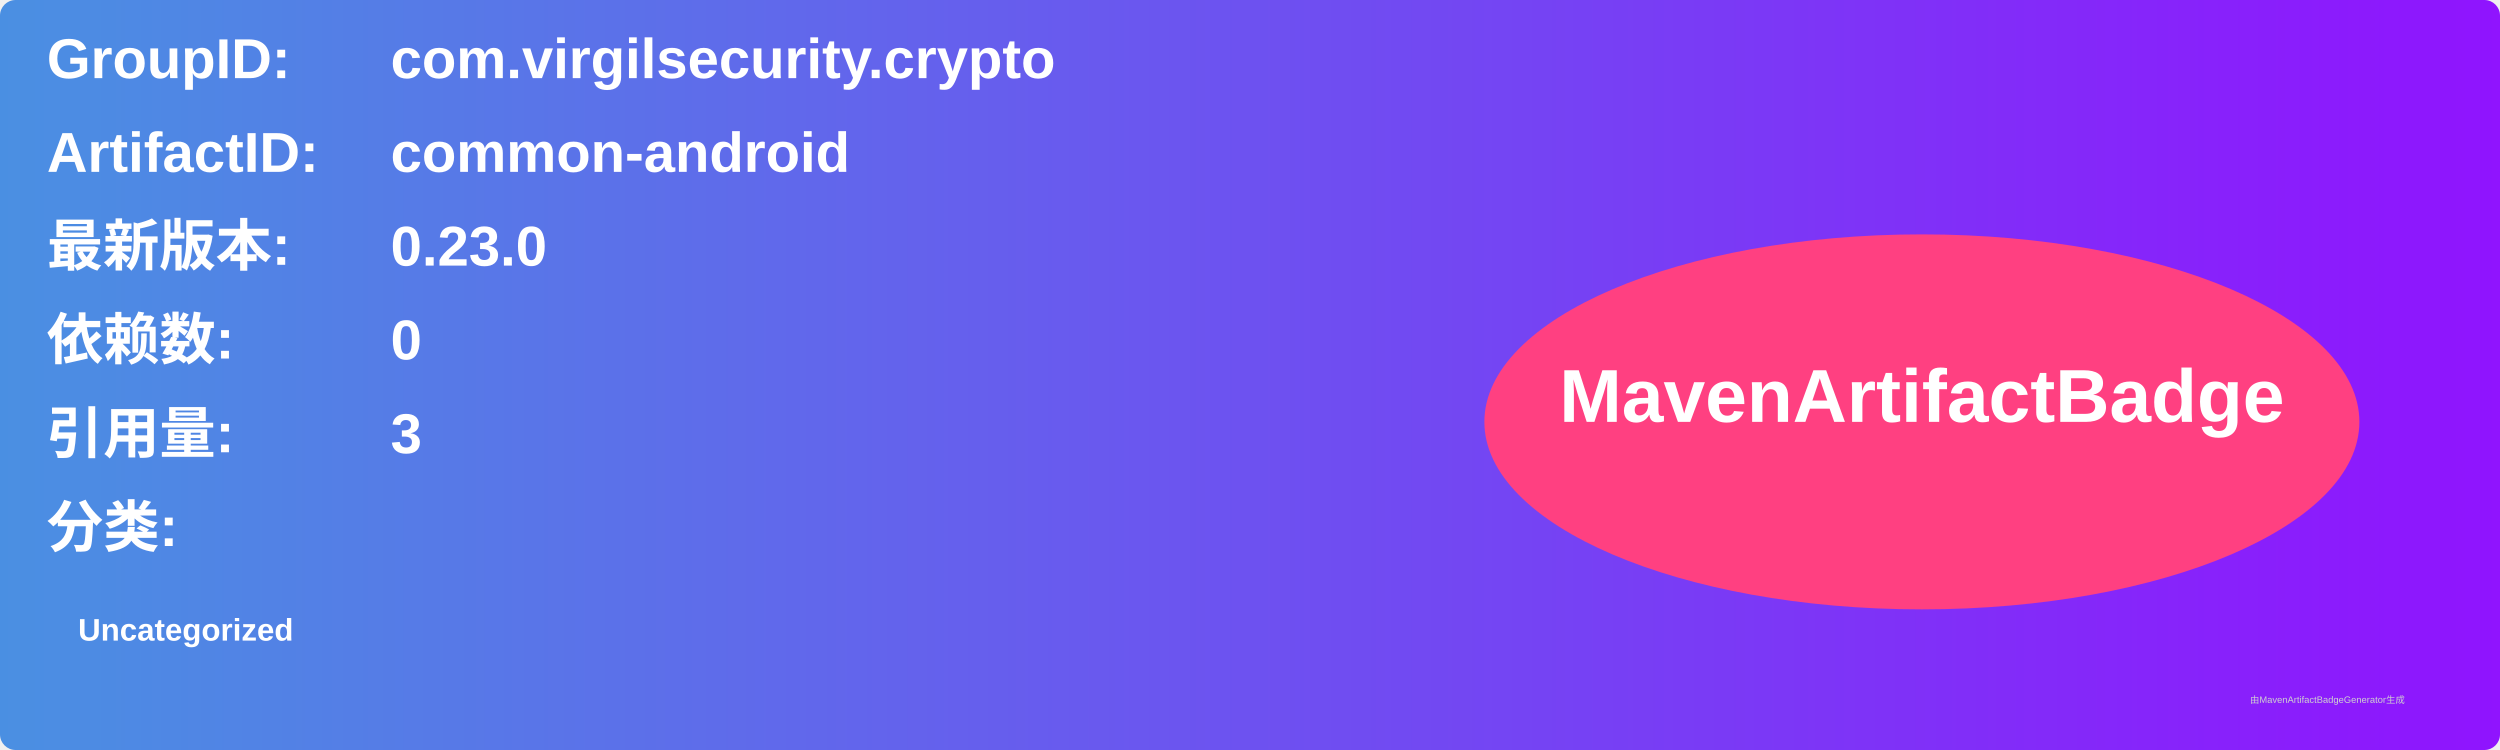
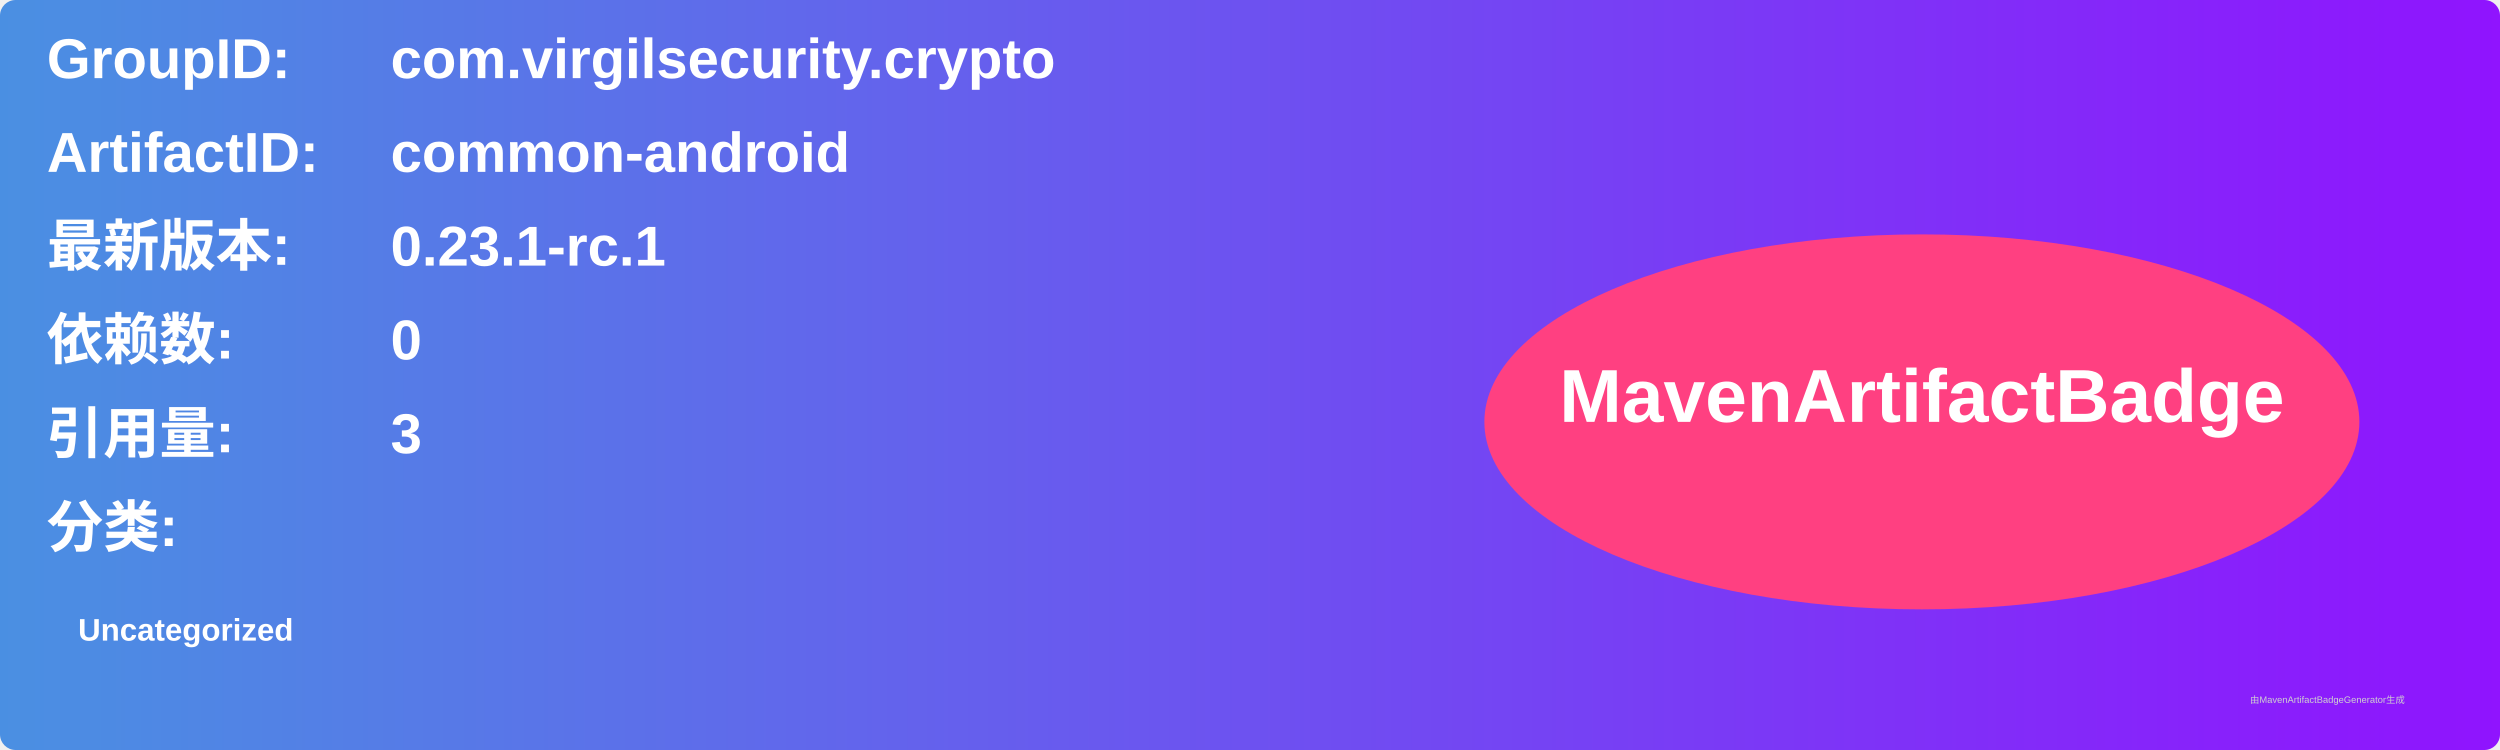
<svg xmlns="http://www.w3.org/2000/svg" width="800" height="240" viewBox="0 0 800 240">
  <linearGradient id="grad" x1="0%" y1="0%" x2="100%" y2="0%">
    <stop offset="0%" stop-color="#4a90e2" />
    <stop offset="100%" stop-color="#9013fe" />
  </linearGradient>
  <rect width="100%" height="100%" rx="5" ry="5" fill="url(#grad)" />
  <g transform="translate(15, 15)">
    <text x="0" y="10" font-family="Arial" font-size="18" fill="white" font-weight="bold" width="260">GroupID:</text>
    <text x="110" y="10" font-family="Arial" font-size="18" fill="white" font-weight="bold" width="460">com.virgilsecurity.crypto</text>
    <text x="0" y="40" font-family="Arial" font-size="18" fill="white" font-weight="bold" width="260">ArtifactID:</text>
    <text x="110" y="40" font-family="Arial" font-size="18" fill="white" font-weight="bold" width="460">common-android</text>
    <text x="0" y="70" font-family="Arial" font-size="18" fill="white" font-weight="bold">最新版本:</text>
    <text x="110" y="70" font-family="Arial" font-size="18" fill="white" font-weight="bold">
-       <tspan font-weight="bold">0.23.0</tspan>
+       <tspan font-weight="bold">0.23.1-rc.1</tspan>
    </text>
    <text x="0" y="100" font-family="Arial" font-size="18" fill="white" font-weight="bold">依赖数: </text>
    <text x="110" y="100" font-family="Arial" font-size="18" fill="white">
      <tspan font-weight="bold">0</tspan>
    </text>
    <text x="0" y="130" font-family="Arial" font-size="18" fill="white" font-weight="bold">引用量: </text>
    <text x="110" y="130" font-family="Arial" font-size="18" fill="white">
      <tspan font-weight="bold">3</tspan>
    </text>
    <text x="0" y="160" font-family="Arial" font-size="18" fill="white" font-weight="bold">分类:</text>
    <text x="10" y="190" font-family="Arial" font-size="10" fill="white">
      <tspan font-weight="bold">Uncategorized</tspan>
    </text>
    <ellipse cx="600" cy="120" rx="140" ry="60" fill="#ff4081" />
    <text x="600" y="120" text-anchor="middle" font-family="Arial" font-size="24" fill="white" font-weight="bold">MavenArtifactBadge</text>
  </g>
  <text x="720" y="225" font-family="Arial" font-size="3" fill="#d0d0d0">由MavenArtifactBadgeGenerator生成</text>
</svg>
